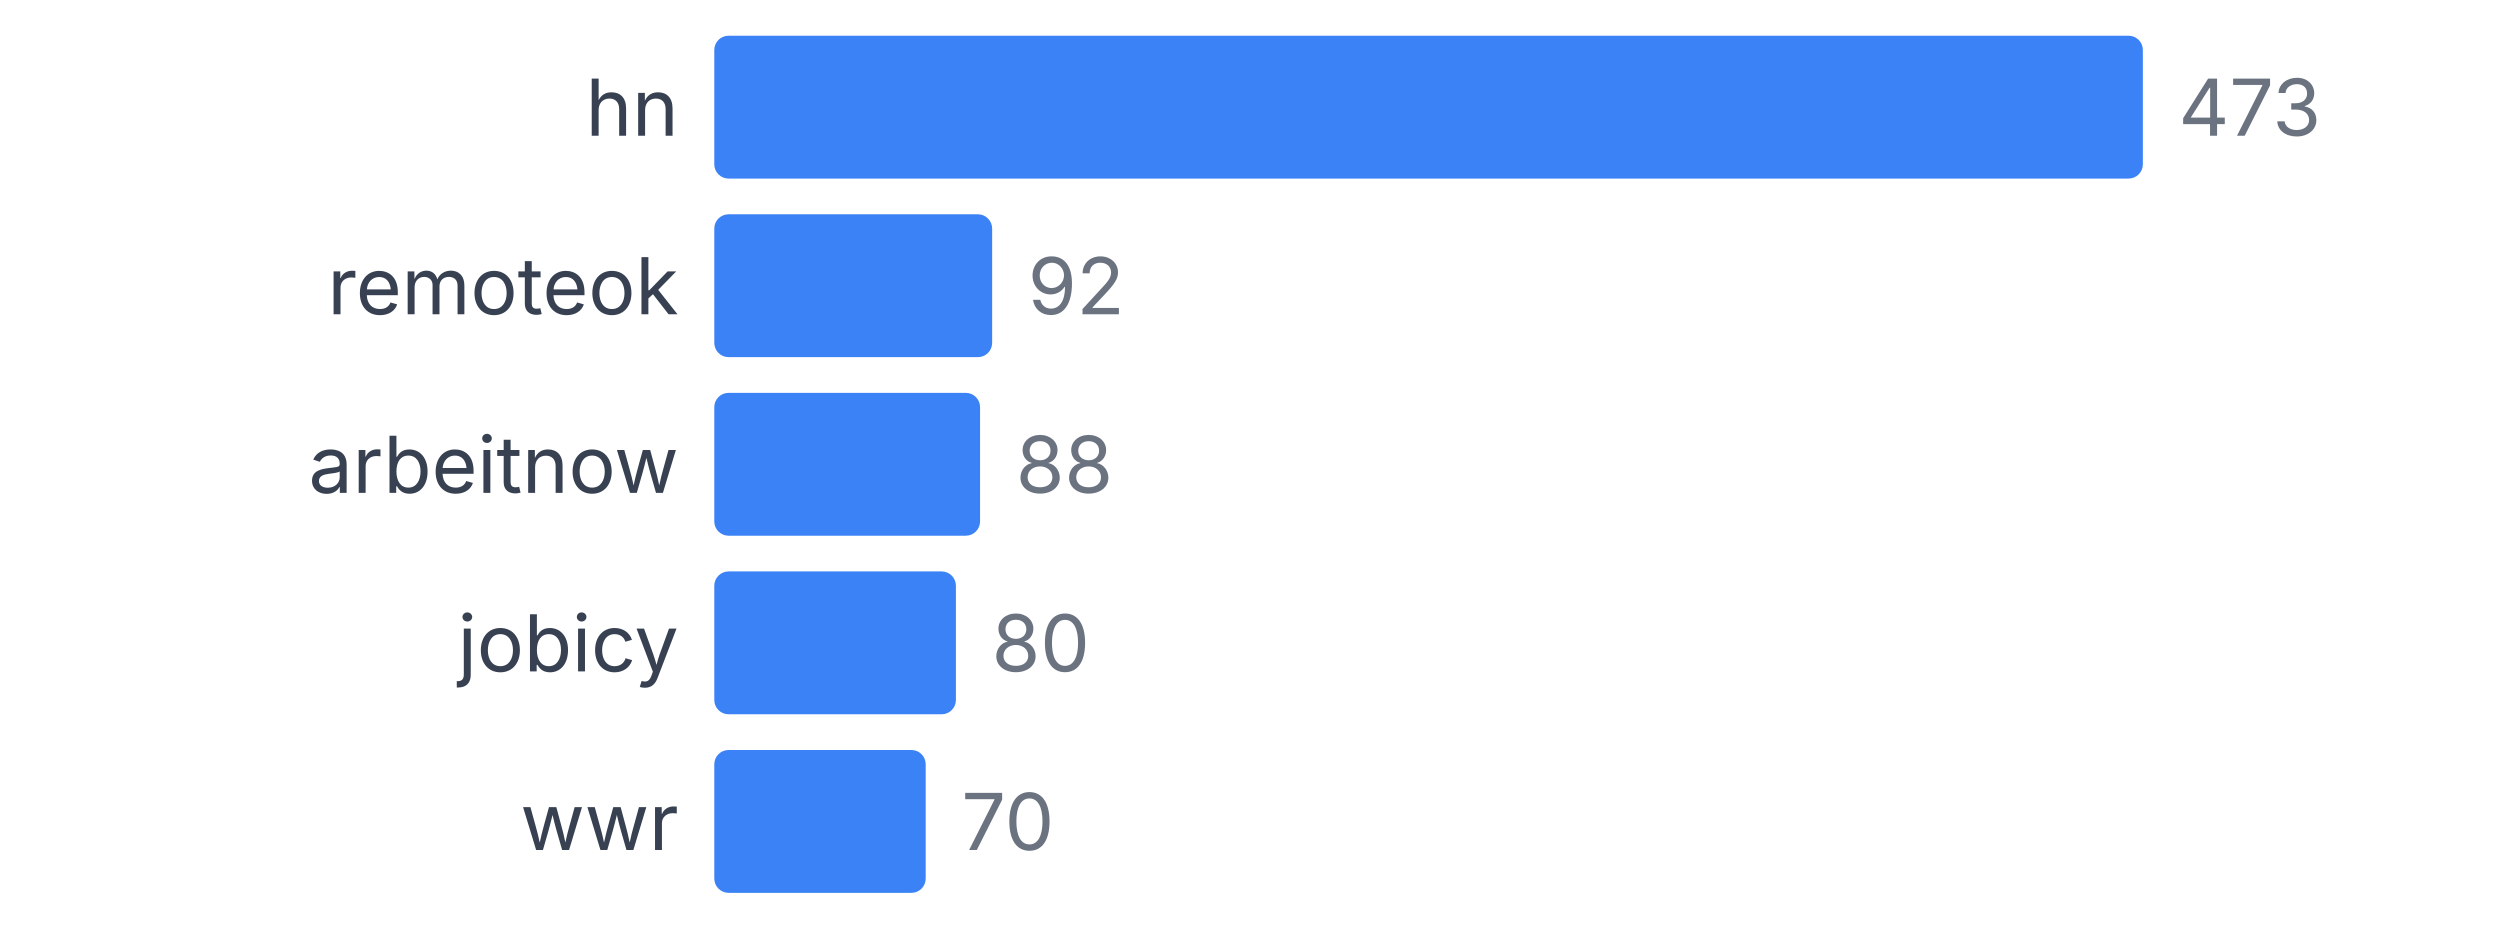
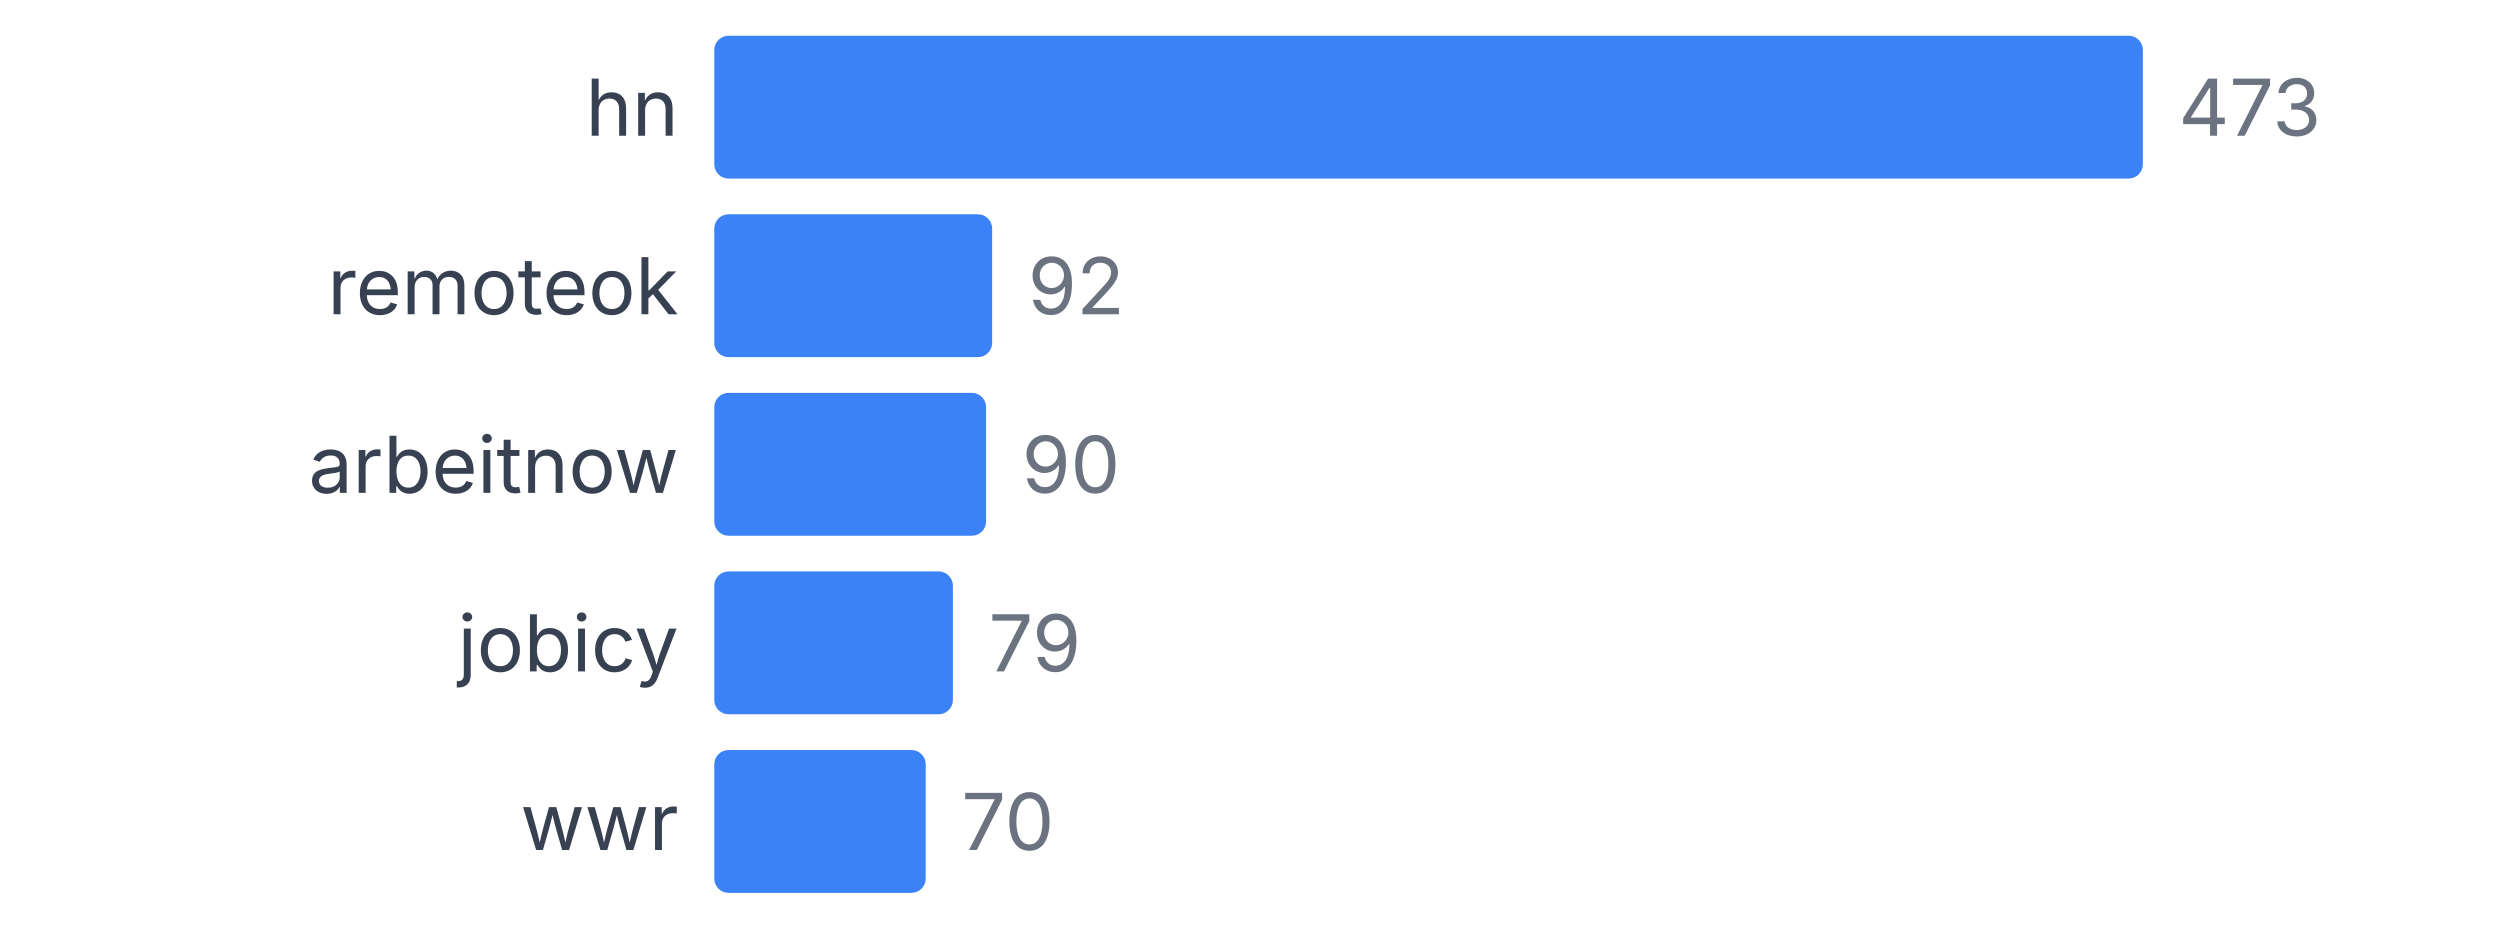
<svg xmlns="http://www.w3.org/2000/svg" width="350" height="130" viewBox="0 0 350 130">
  <style>
    text { font-family: system-ui, -apple-system, sans-serif; }
  </style>
  <text x="95" y="19" text-anchor="end" font-size="11" fill="#374151">hn</text>
  <rect x="100" y="5" width="200" height="20" fill="#3b82f6" rx="2" />
  <text x="305" y="19" font-size="11" fill="#6b7280">473</text>
  <text x="95" y="44" text-anchor="end" font-size="11" fill="#374151">remoteok</text>
  <rect x="100" y="30" width="38.901" height="20" fill="#3b82f6" rx="2" />
  <text x="143.901" y="44" font-size="11" fill="#6b7280">92</text>
  <text x="95" y="69" text-anchor="end" font-size="11" fill="#374151">arbeitnow</text>
-   <rect x="100" y="55" width="37.209" height="20" fill="#3b82f6" rx="2" />
-   <text x="142.209" y="69" font-size="11" fill="#6b7280">88</text>
+   <rect x="100" y="55" width="38.055" height="20" fill="#3b82f6" rx="2" />
+   <text x="143.055" y="69" font-size="11" fill="#6b7280">90</text>
  <text x="95" y="94" text-anchor="end" font-size="11" fill="#374151">jobicy</text>
-   <rect x="100" y="80" width="33.827" height="20" fill="#3b82f6" rx="2" />
-   <text x="138.827" y="94" font-size="11" fill="#6b7280">80</text>
+   <rect x="100" y="80" width="33.404" height="20" fill="#3b82f6" rx="2" />
+   <text x="138.404" y="94" font-size="11" fill="#6b7280">79</text>
  <text x="95" y="119" text-anchor="end" font-size="11" fill="#374151">wwr</text>
  <rect x="100" y="105" width="29.598" height="20" fill="#3b82f6" rx="2" />
  <text x="134.598" y="119" font-size="11" fill="#6b7280">70</text>
</svg>
